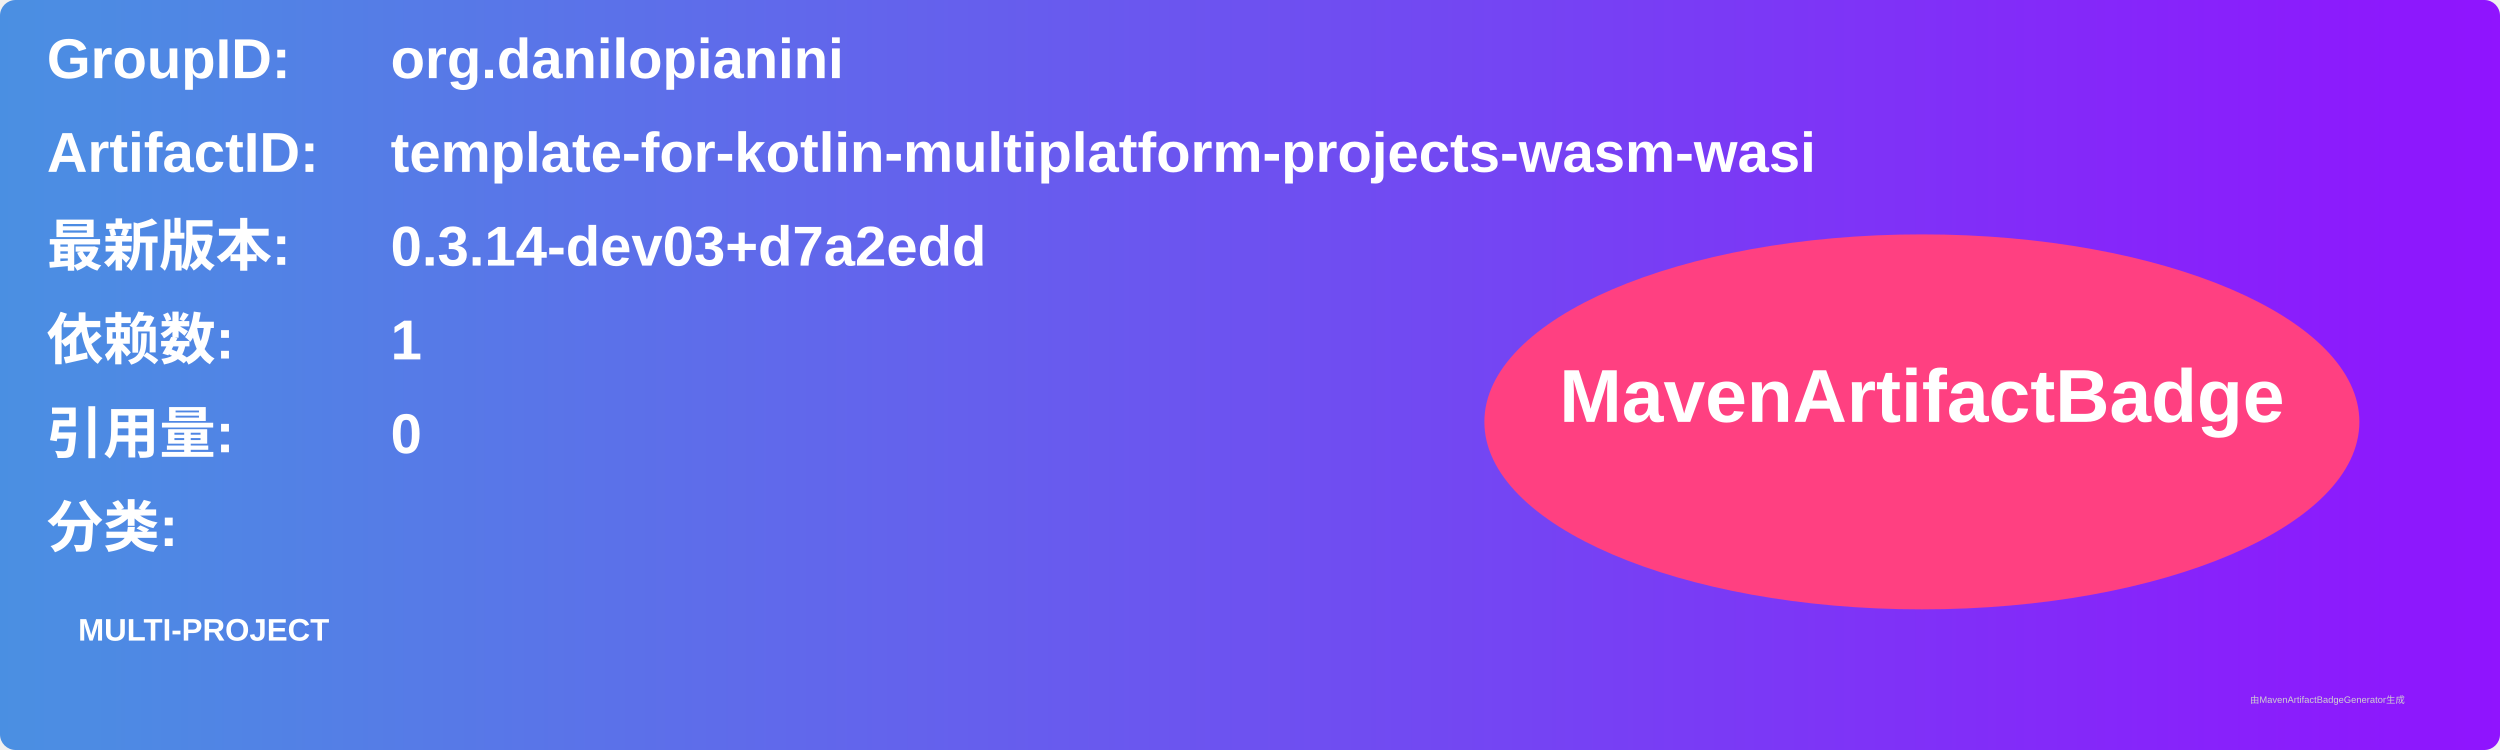
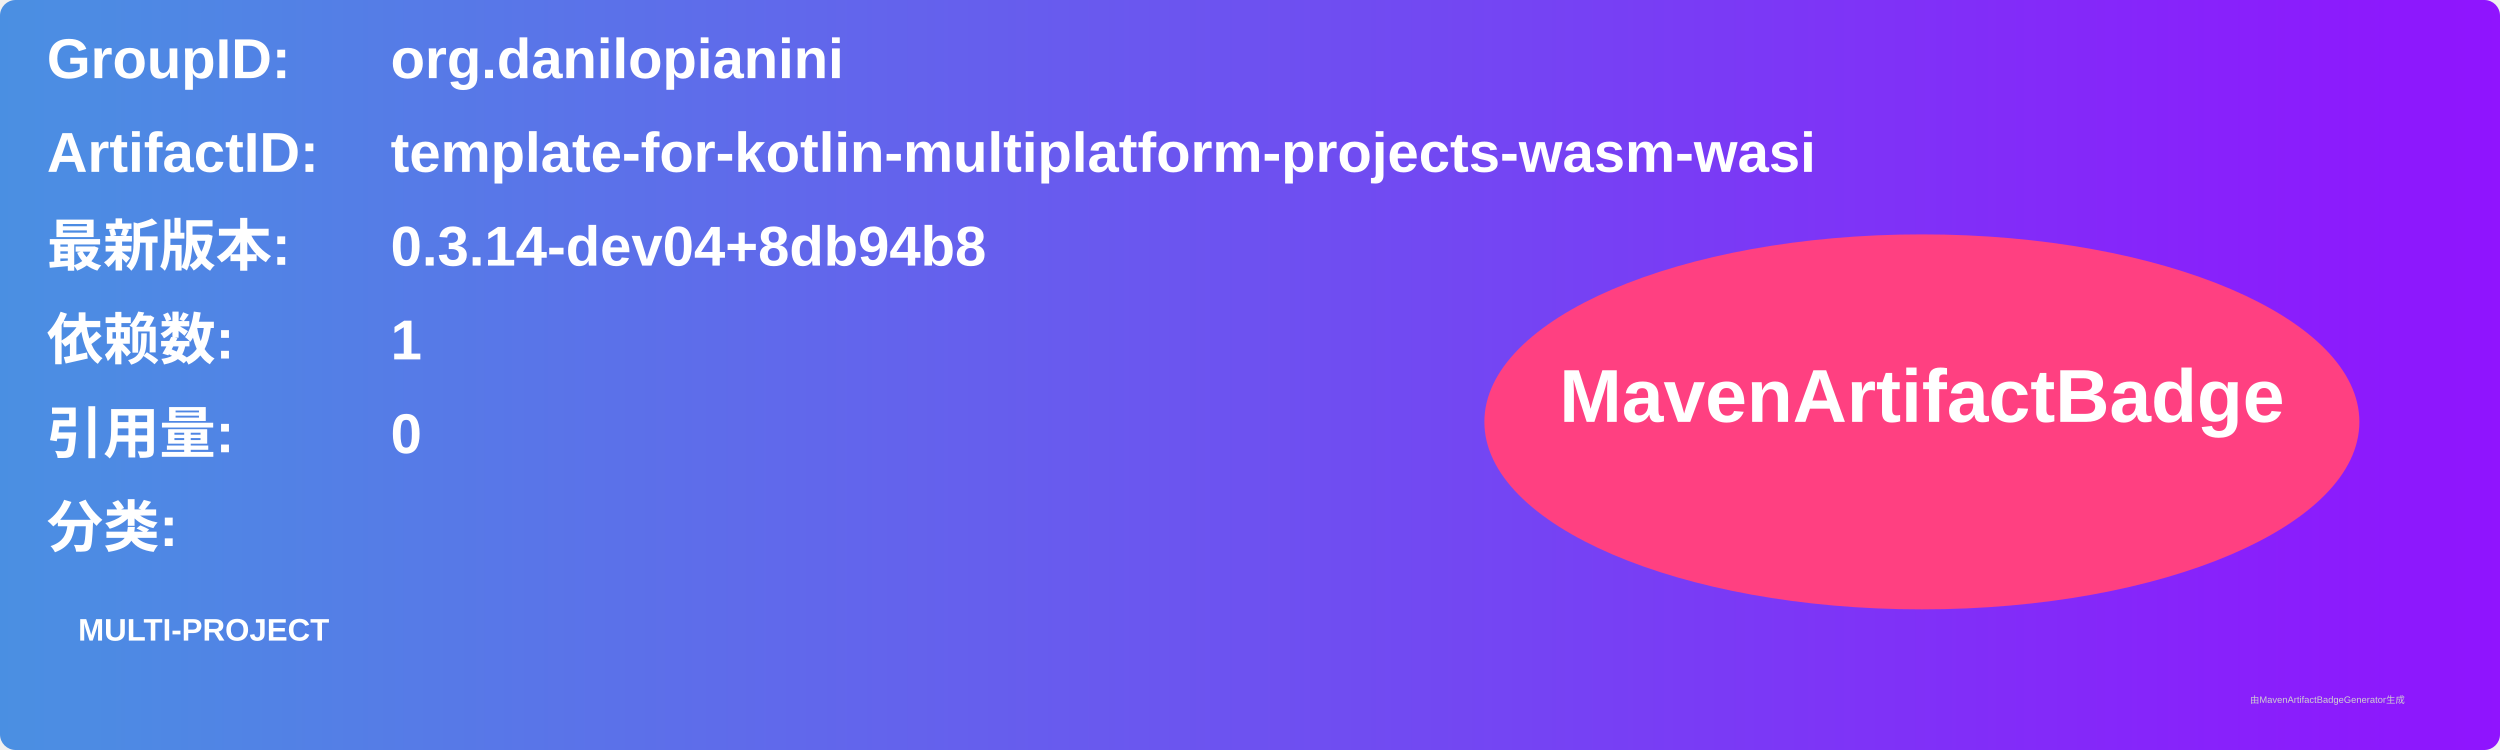
<svg xmlns="http://www.w3.org/2000/svg" width="800" height="240" viewBox="0 0 800 240">
  <linearGradient id="grad" x1="0%" y1="0%" x2="100%" y2="0%">
    <stop offset="0%" stop-color="#4a90e2" />
    <stop offset="100%" stop-color="#9013fe" />
  </linearGradient>
  <rect width="100%" height="100%" rx="5" ry="5" fill="url(#grad)" />
  <g transform="translate(15, 15)">
    <text x="0" y="10" font-family="Arial" font-size="18" fill="white" font-weight="bold" width="260">GroupID:</text>
    <text x="110" y="10" font-family="Arial" font-size="18" fill="white" font-weight="bold" width="460">org.danilopianini</text>
    <text x="0" y="40" font-family="Arial" font-size="18" fill="white" font-weight="bold" width="260">ArtifactID:</text>
    <text x="110" y="40" font-family="Arial" font-size="18" fill="white" font-weight="bold" width="460">template-for-kotlin-multiplatform-projects-wasm-wasi</text>
    <text x="0" y="70" font-family="Arial" font-size="18" fill="white" font-weight="bold">最新版本:</text>
    <text x="110" y="70" font-family="Arial" font-size="18" fill="white" font-weight="bold">
-       <tspan font-weight="bold">0.3.14-dev03+d7a2edd</tspan>
+       <tspan font-weight="bold">0.3.14-dev04+8db94b8</tspan>
    </text>
    <text x="0" y="100" font-family="Arial" font-size="18" fill="white" font-weight="bold">依赖数: </text>
    <text x="110" y="100" font-family="Arial" font-size="18" fill="white">
      <tspan font-weight="bold">1</tspan>
    </text>
    <text x="0" y="130" font-family="Arial" font-size="18" fill="white" font-weight="bold">引用量: </text>
    <text x="110" y="130" font-family="Arial" font-size="18" fill="white">
      <tspan font-weight="bold">0</tspan>
    </text>
    <text x="0" y="160" font-family="Arial" font-size="18" fill="white" font-weight="bold">分类:</text>
    <text x="10" y="190" font-family="Arial" font-size="10" fill="white">
      <tspan font-weight="bold">MULTI-PROJECT</tspan>
    </text>
    <ellipse cx="600" cy="120" rx="140" ry="60" fill="#ff4081" />
    <text x="600" y="120" text-anchor="middle" font-family="Arial" font-size="24" fill="white" font-weight="bold">MavenArtifactBadge</text>
  </g>
  <text x="720" y="225" font-family="Arial" font-size="3" fill="#d0d0d0">由MavenArtifactBadgeGenerator生成</text>
</svg>
